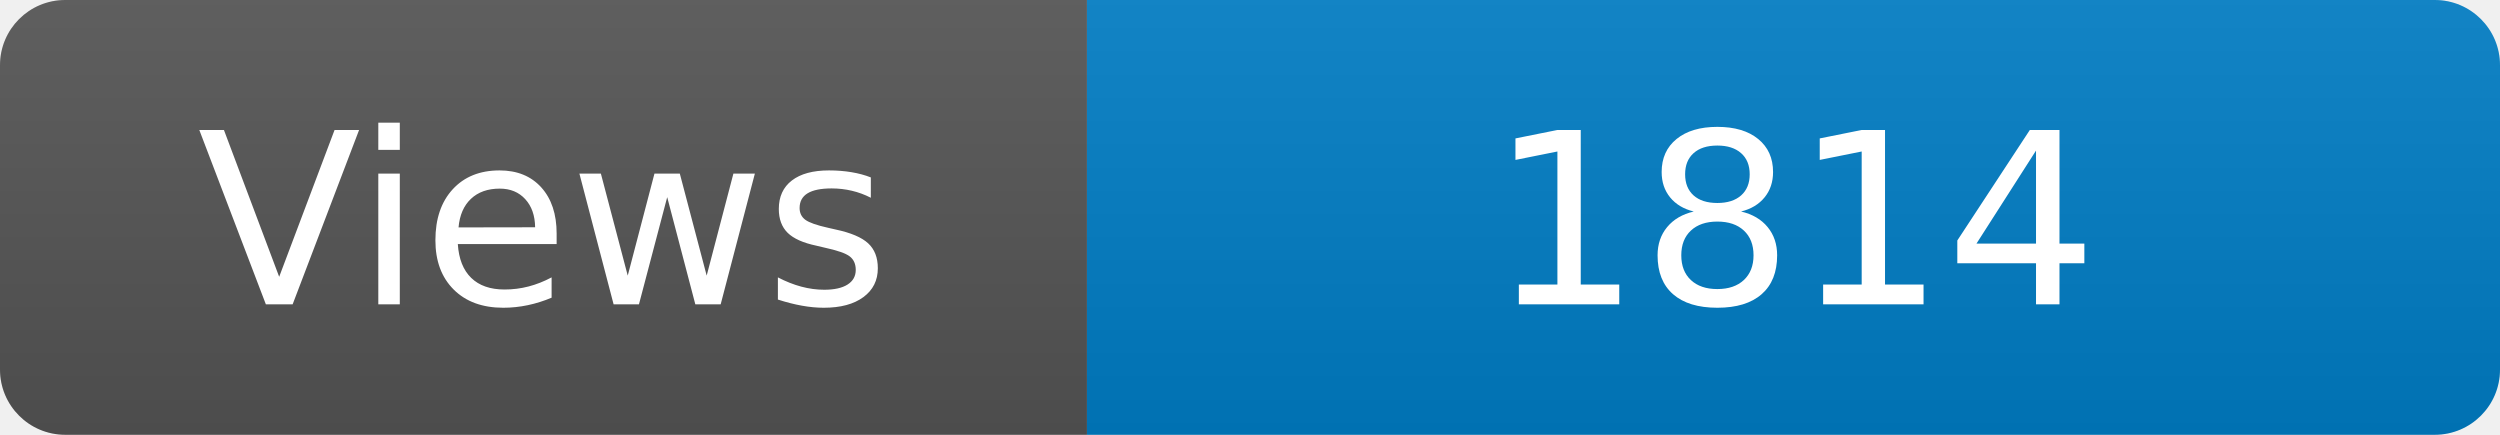
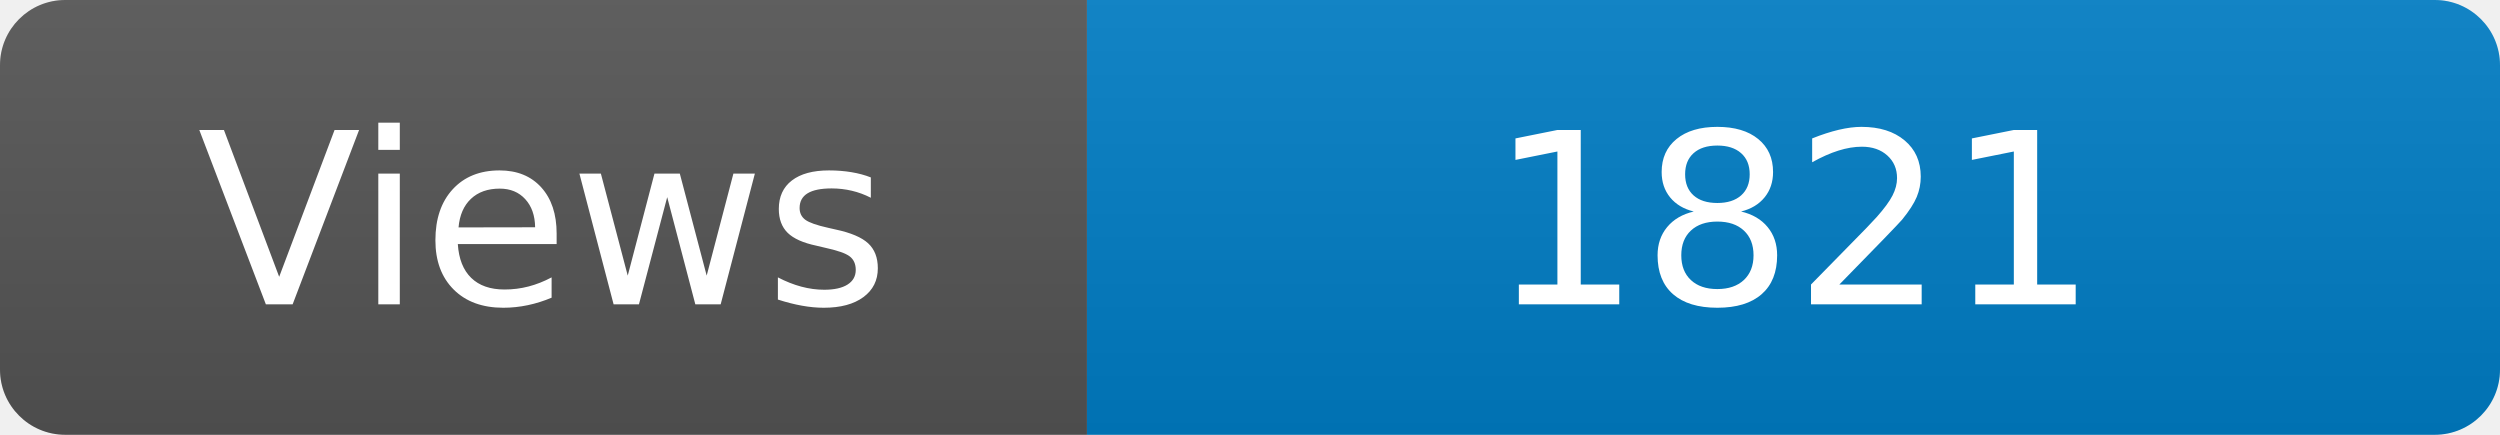
<svg xmlns="http://www.w3.org/2000/svg" width="115" height="20" role="img" aria-label="Maintained?: yes">
  <linearGradient id="s" x2="0" y2="100%">
    <stop offset="0" stop-color="#bbb" stop-opacity=".1" />
    <stop offset="1" stop-opacity=".1" />
  </linearGradient>
  <clipPath id="r">
    <rect width="115" height="20" rx="3" fill="#fff" />
  </clipPath>
  <g clip-path="url(#r)">
    <rect width="50" height="20" fill="#555" />
    <rect x="50" width="160" height="20" fill="#007ec6" />
    <rect width="115" height="20" fill="url(#s)" />
  </g>
  <g fill="#fff" text-anchor="middle" font-family="Verdana,Geneva,DejaVu Sans,sans-serif" font-size="110">
    <text x="250" y="140" transform="scale(.1)" fill="#fff">Views</text>
-     <text x="825" y="140" transform="scale(.1)" fill="#fff">1814</text>
+     <text x="825" y="140" transform="scale(.1)" fill="#fff">1821</text>
  </g>
</svg>
